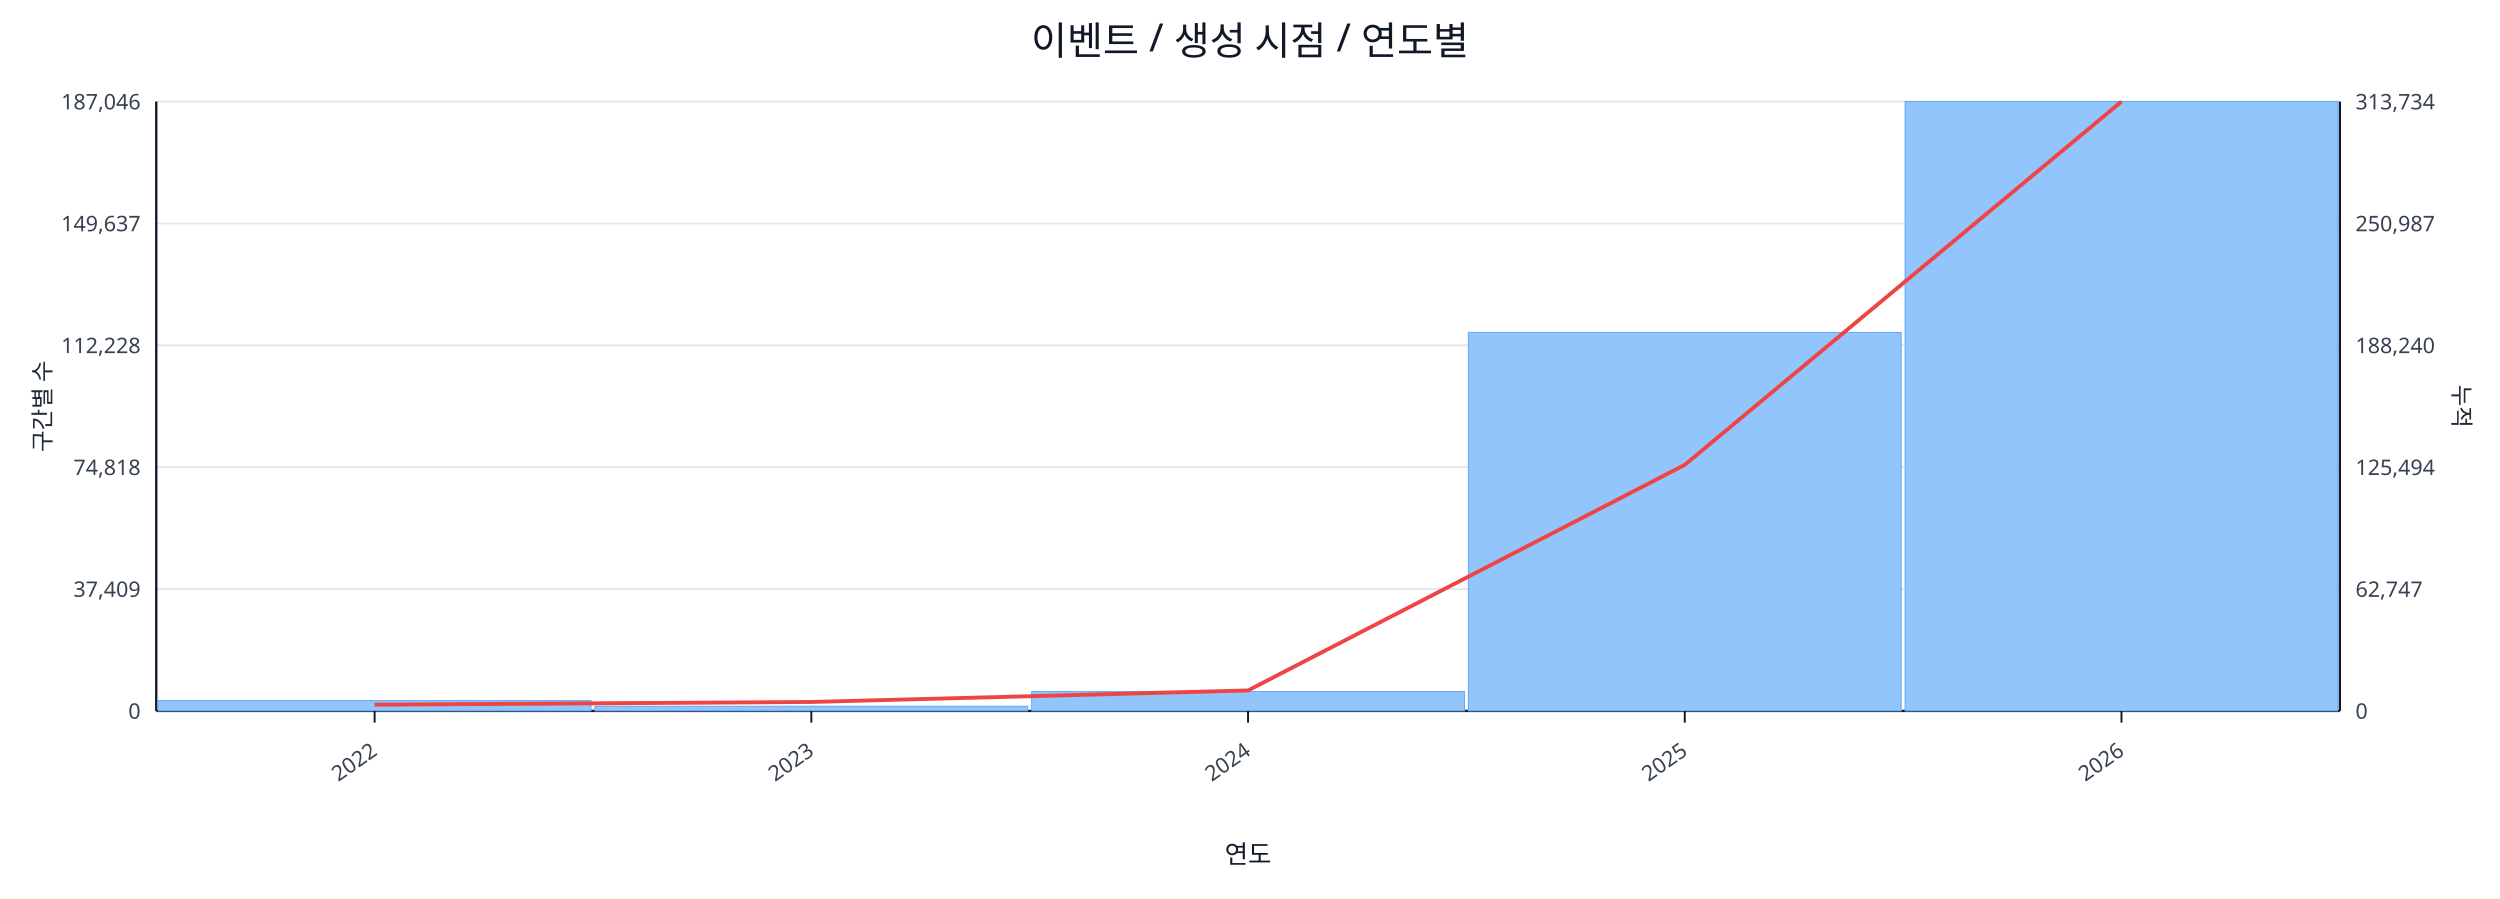
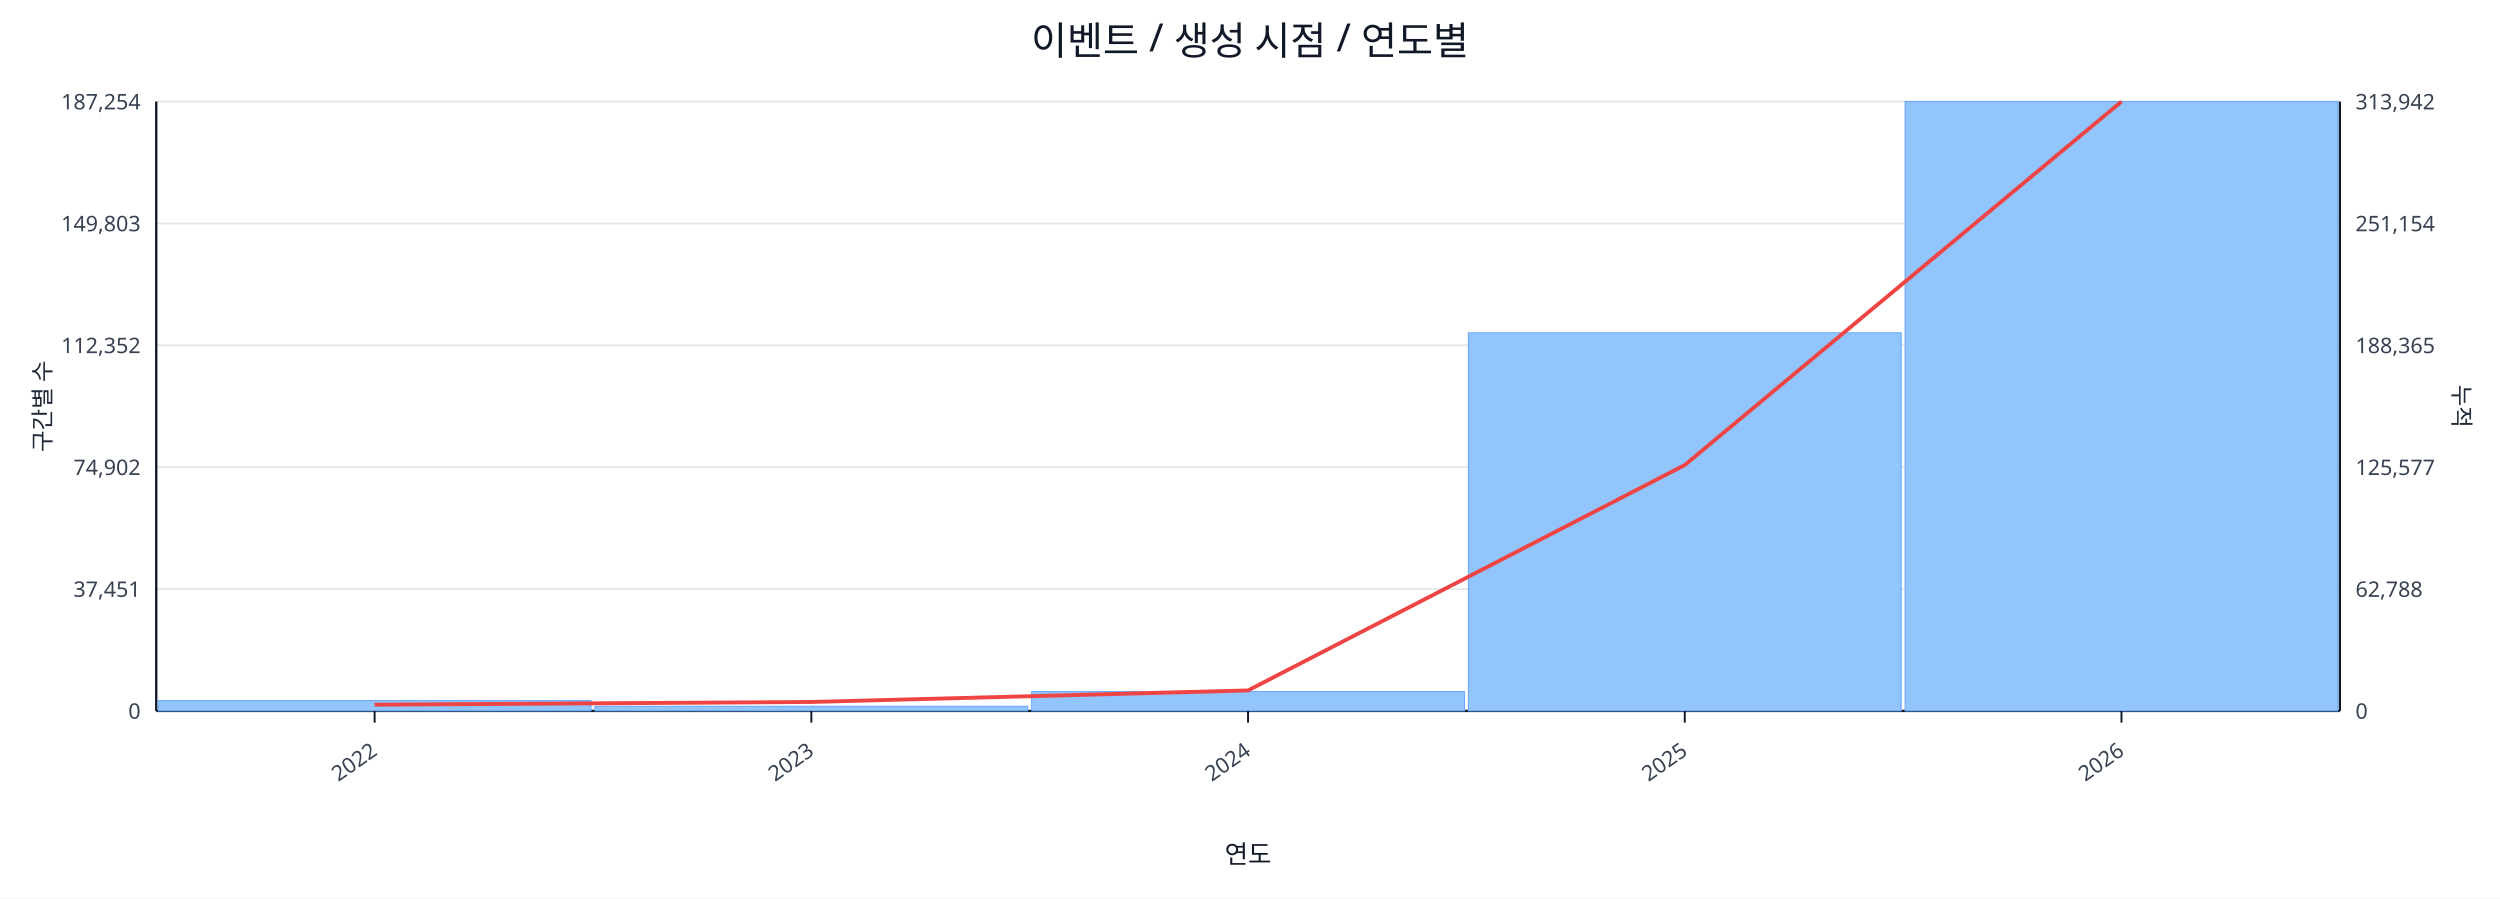
<svg xmlns="http://www.w3.org/2000/svg" width="1280" height="460" viewBox="0 0 1280 460">
  <rect x="0" y="0" width="100%" height="100%" fill="#ffffff" />
  <text x="640.0" y="28" font-size="20" text-anchor="middle" font-family="sans-serif" fill="#111827">이벤트 / 생성 시점 / 연도별</text>
  <line x1="80.0" y1="52.0" x2="1198.0" y2="52.0" stroke="#e5e7eb" stroke-width="1" />
-   <text x="72.0" y="56.0" font-size="11" text-anchor="end" font-family="sans-serif" fill="#374151">187,046</text>
-   <text x="1206.0" y="56.0" font-size="11" text-anchor="start" font-family="sans-serif" fill="#374151">313,734</text>
+   <text x="72.0" y="56.0" font-size="11" text-anchor="end" font-family="sans-serif" fill="#374151">187,254</text>
+   <text x="1206.0" y="56.0" font-size="11" text-anchor="start" font-family="sans-serif" fill="#374151">313,942</text>
  <line x1="80.0" y1="114.4" x2="1198.0" y2="114.4" stroke="#e5e7eb" stroke-width="1" />
-   <text x="72.0" y="118.4" font-size="11" text-anchor="end" font-family="sans-serif" fill="#374151">149,637</text>
-   <text x="1206.0" y="118.4" font-size="11" text-anchor="start" font-family="sans-serif" fill="#374151">250,987</text>
+   <text x="72.0" y="118.4" font-size="11" text-anchor="end" font-family="sans-serif" fill="#374151">149,803</text>
+   <text x="1206.0" y="118.4" font-size="11" text-anchor="start" font-family="sans-serif" fill="#374151">251,154</text>
  <line x1="80.0" y1="176.8" x2="1198.0" y2="176.8" stroke="#e5e7eb" stroke-width="1" />
-   <text x="72.0" y="180.8" font-size="11" text-anchor="end" font-family="sans-serif" fill="#374151">112,228</text>
-   <text x="1206.0" y="180.8" font-size="11" text-anchor="start" font-family="sans-serif" fill="#374151">188,240</text>
+   <text x="72.0" y="180.8" font-size="11" text-anchor="end" font-family="sans-serif" fill="#374151">112,352</text>
+   <text x="1206.0" y="180.8" font-size="11" text-anchor="start" font-family="sans-serif" fill="#374151">188,365</text>
  <line x1="80.0" y1="239.2" x2="1198.0" y2="239.2" stroke="#e5e7eb" stroke-width="1" />
-   <text x="72.0" y="243.2" font-size="11" text-anchor="end" font-family="sans-serif" fill="#374151">74,818</text>
-   <text x="1206.0" y="243.2" font-size="11" text-anchor="start" font-family="sans-serif" fill="#374151">125,494</text>
+   <text x="72.0" y="243.2" font-size="11" text-anchor="end" font-family="sans-serif" fill="#374151">74,902</text>
+   <text x="1206.0" y="243.2" font-size="11" text-anchor="start" font-family="sans-serif" fill="#374151">125,577</text>
  <line x1="80.0" y1="301.6" x2="1198.0" y2="301.6" stroke="#e5e7eb" stroke-width="1" />
-   <text x="72.0" y="305.6" font-size="11" text-anchor="end" font-family="sans-serif" fill="#374151">37,409</text>
-   <text x="1206.0" y="305.6" font-size="11" text-anchor="start" font-family="sans-serif" fill="#374151">62,747</text>
+   <text x="72.0" y="305.6" font-size="11" text-anchor="end" font-family="sans-serif" fill="#374151">37,451</text>
+   <text x="1206.0" y="305.6" font-size="11" text-anchor="start" font-family="sans-serif" fill="#374151">62,788</text>
  <line x1="80.0" y1="364.0" x2="1198.0" y2="364.0" stroke="#e5e7eb" stroke-width="1" />
  <text x="72.0" y="368.0" font-size="11" text-anchor="end" font-family="sans-serif" fill="#374151">0</text>
  <text x="1206.0" y="368.0" font-size="11" text-anchor="start" font-family="sans-serif" fill="#374151">0</text>
  <line x1="80.0" y1="364.0" x2="1198.0" y2="364.0" stroke="#111827" stroke-width="1.2" />
  <line x1="80.0" y1="52.0" x2="80.0" y2="364.0" stroke="#111827" stroke-width="1.2" />
  <line x1="1198.0" y1="52.0" x2="1198.0" y2="364.0" stroke="#111827" stroke-width="1.2" />
  <rect x="81.0" y="358.7" width="221.6" height="5.3" fill="#93c5fd" stroke="#60a5fa" stroke-width="0.5" />
  <rect x="304.6" y="361.6" width="221.6" height="2.4" fill="#93c5fd" stroke="#60a5fa" stroke-width="0.5" />
  <rect x="528.2" y="354.1" width="221.6" height="9.9" fill="#93c5fd" stroke="#60a5fa" stroke-width="0.5" />
-   <rect x="751.8" y="170.2" width="221.6" height="193.8" fill="#93c5fd" stroke="#60a5fa" stroke-width="0.5" />
+   <rect x="751.8" y="170.4" width="221.6" height="193.6" fill="#93c5fd" stroke="#60a5fa" stroke-width="0.5" />
  <rect x="975.4" y="52.0" width="221.6" height="312.0" fill="#93c5fd" stroke="#60a5fa" stroke-width="0.5" />
-   <polyline fill="none" stroke="#ef4444" stroke-width="2" points="191.8,360.8 415.4,359.4 639.0,353.5 862.6,238.0 1086.2,52.0" />
+   <polyline fill="none" stroke="#ef4444" stroke-width="2" points="191.8,360.8 415.4,359.4 639.0,353.5 862.6,238.1 1086.2,52.0" />
  <line x1="191.8" y1="364.0" x2="191.8" y2="370.0" stroke="#111827" stroke-width="1" />
  <text x="193.8" y="386.0" font-size="11" text-anchor="end" transform="rotate(-35 193.8 386.0)" font-family="sans-serif" fill="#374151">2022</text>
  <line x1="415.4" y1="364.0" x2="415.4" y2="370.0" stroke="#111827" stroke-width="1" />
  <text x="417.4" y="386.0" font-size="11" text-anchor="end" transform="rotate(-35 417.4 386.0)" font-family="sans-serif" fill="#374151">2023</text>
  <line x1="639.0" y1="364.0" x2="639.0" y2="370.0" stroke="#111827" stroke-width="1" />
  <text x="641.0" y="386.0" font-size="11" text-anchor="end" transform="rotate(-35 641.0 386.0)" font-family="sans-serif" fill="#374151">2024</text>
  <line x1="862.6" y1="364.0" x2="862.6" y2="370.0" stroke="#111827" stroke-width="1" />
  <text x="864.6" y="386.0" font-size="11" text-anchor="end" transform="rotate(-35 864.6 386.0)" font-family="sans-serif" fill="#374151">2025</text>
  <line x1="1086.2" y1="364.0" x2="1086.2" y2="370.0" stroke="#111827" stroke-width="1" />
  <text x="1088.2" y="386.0" font-size="11" text-anchor="end" transform="rotate(-35 1088.2 386.0)" font-family="sans-serif" fill="#374151">2026</text>
  <text x="26" y="208.0" font-size="12" transform="rotate(-90 26 208.0)" text-anchor="middle" font-family="sans-serif" fill="#1f2937">구간별 수</text>
  <text x="1256.0" y="208.0" font-size="12" transform="rotate(90 1256.0 208.0)" text-anchor="middle" font-family="sans-serif" fill="#1f2937">누적</text>
  <text x="639.0" y="442.0" font-size="13" text-anchor="middle" font-family="sans-serif" fill="#111827">연도</text>
</svg>
